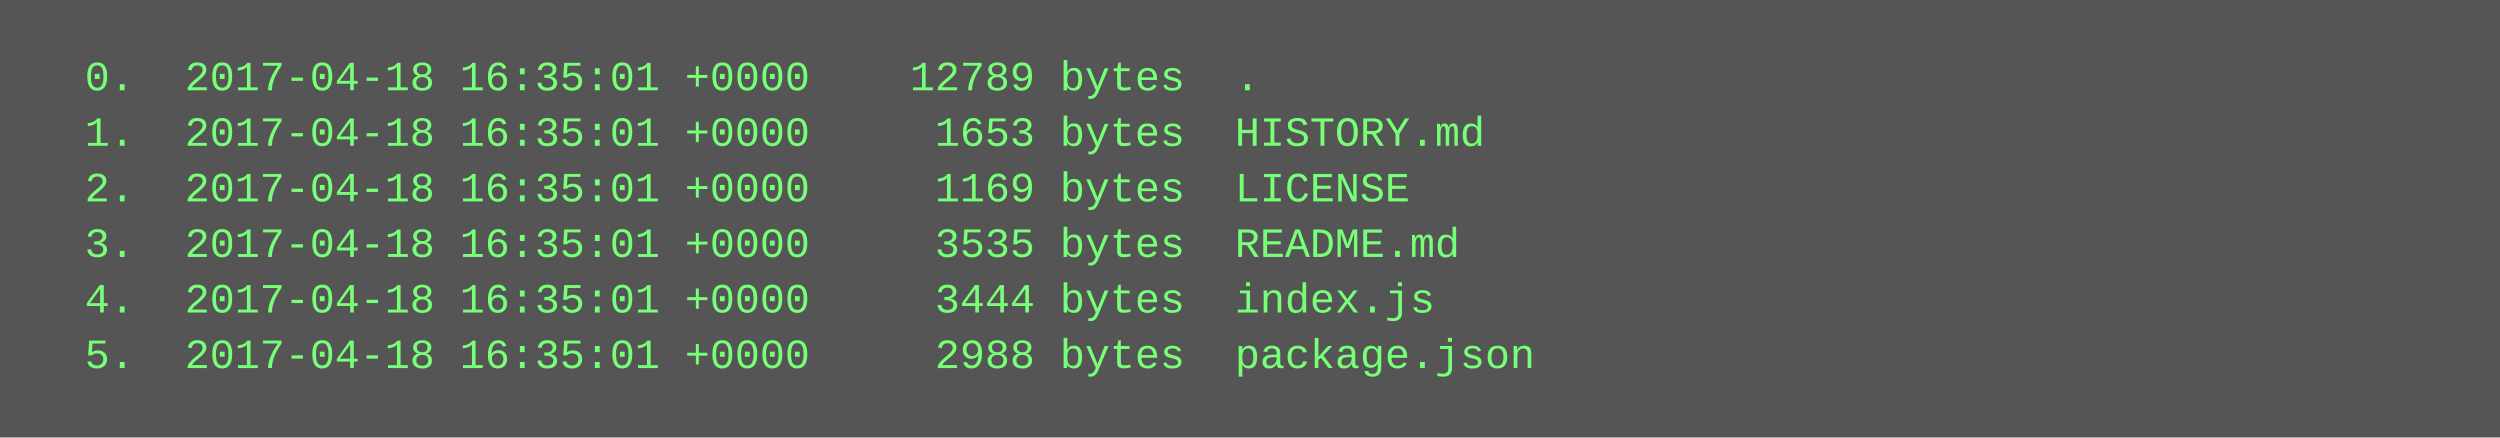
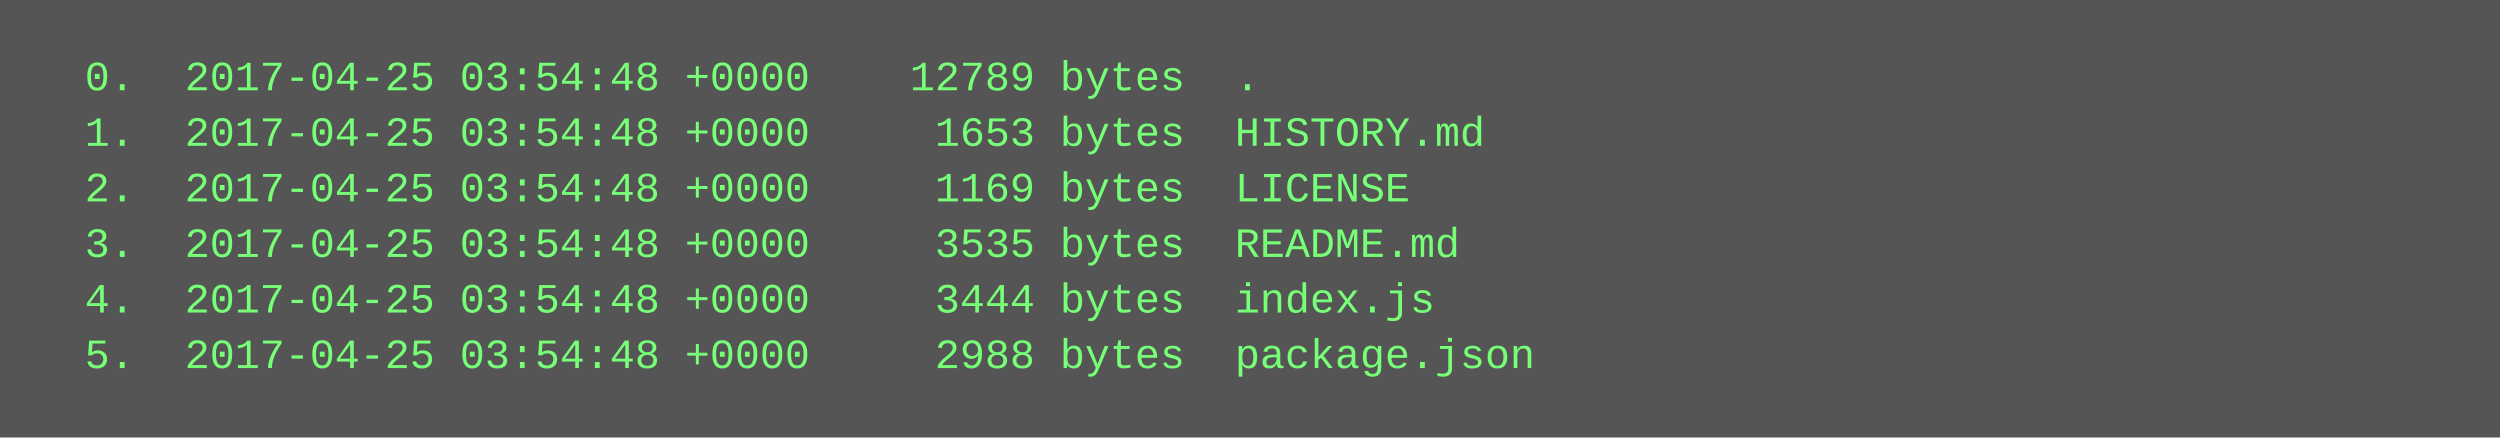
<svg xmlns="http://www.w3.org/2000/svg" height="126" width="720">
  <rect height="126" fill="#555" width="720" />
  <text fill="#7f7" font-family="Courier New" font-size="12" xml:space="preserve">
-     <tspan x="10" y="26">  0.  2017-04-18 16:35:01 +0000    12789 bytes  .</tspan>
-     <tspan x="10" y="42">  1.  2017-04-18 16:35:01 +0000     1653 bytes  HISTORY.md</tspan>
-     <tspan x="10" y="58">  2.  2017-04-18 16:35:01 +0000     1169 bytes  LICENSE</tspan>
-     <tspan x="10" y="74">  3.  2017-04-18 16:35:01 +0000     3535 bytes  README.md</tspan>
-     <tspan x="10" y="90">  4.  2017-04-18 16:35:01 +0000     3444 bytes  index.js</tspan>
-     <tspan x="10" y="106">  5.  2017-04-18 16:35:01 +0000     2988 bytes  package.json</tspan>
+     <tspan x="10" y="26">  0.  2017-04-25 03:54:48 +0000    12789 bytes  .</tspan>
+     <tspan x="10" y="42">  1.  2017-04-25 03:54:48 +0000     1653 bytes  HISTORY.md</tspan>
+     <tspan x="10" y="58">  2.  2017-04-25 03:54:48 +0000     1169 bytes  LICENSE</tspan>
+     <tspan x="10" y="74">  3.  2017-04-25 03:54:48 +0000     3535 bytes  README.md</tspan>
+     <tspan x="10" y="90">  4.  2017-04-25 03:54:48 +0000     3444 bytes  index.js</tspan>
+     <tspan x="10" y="106">  5.  2017-04-25 03:54:48 +0000     2988 bytes  package.json</tspan>
  </text>
</svg>
